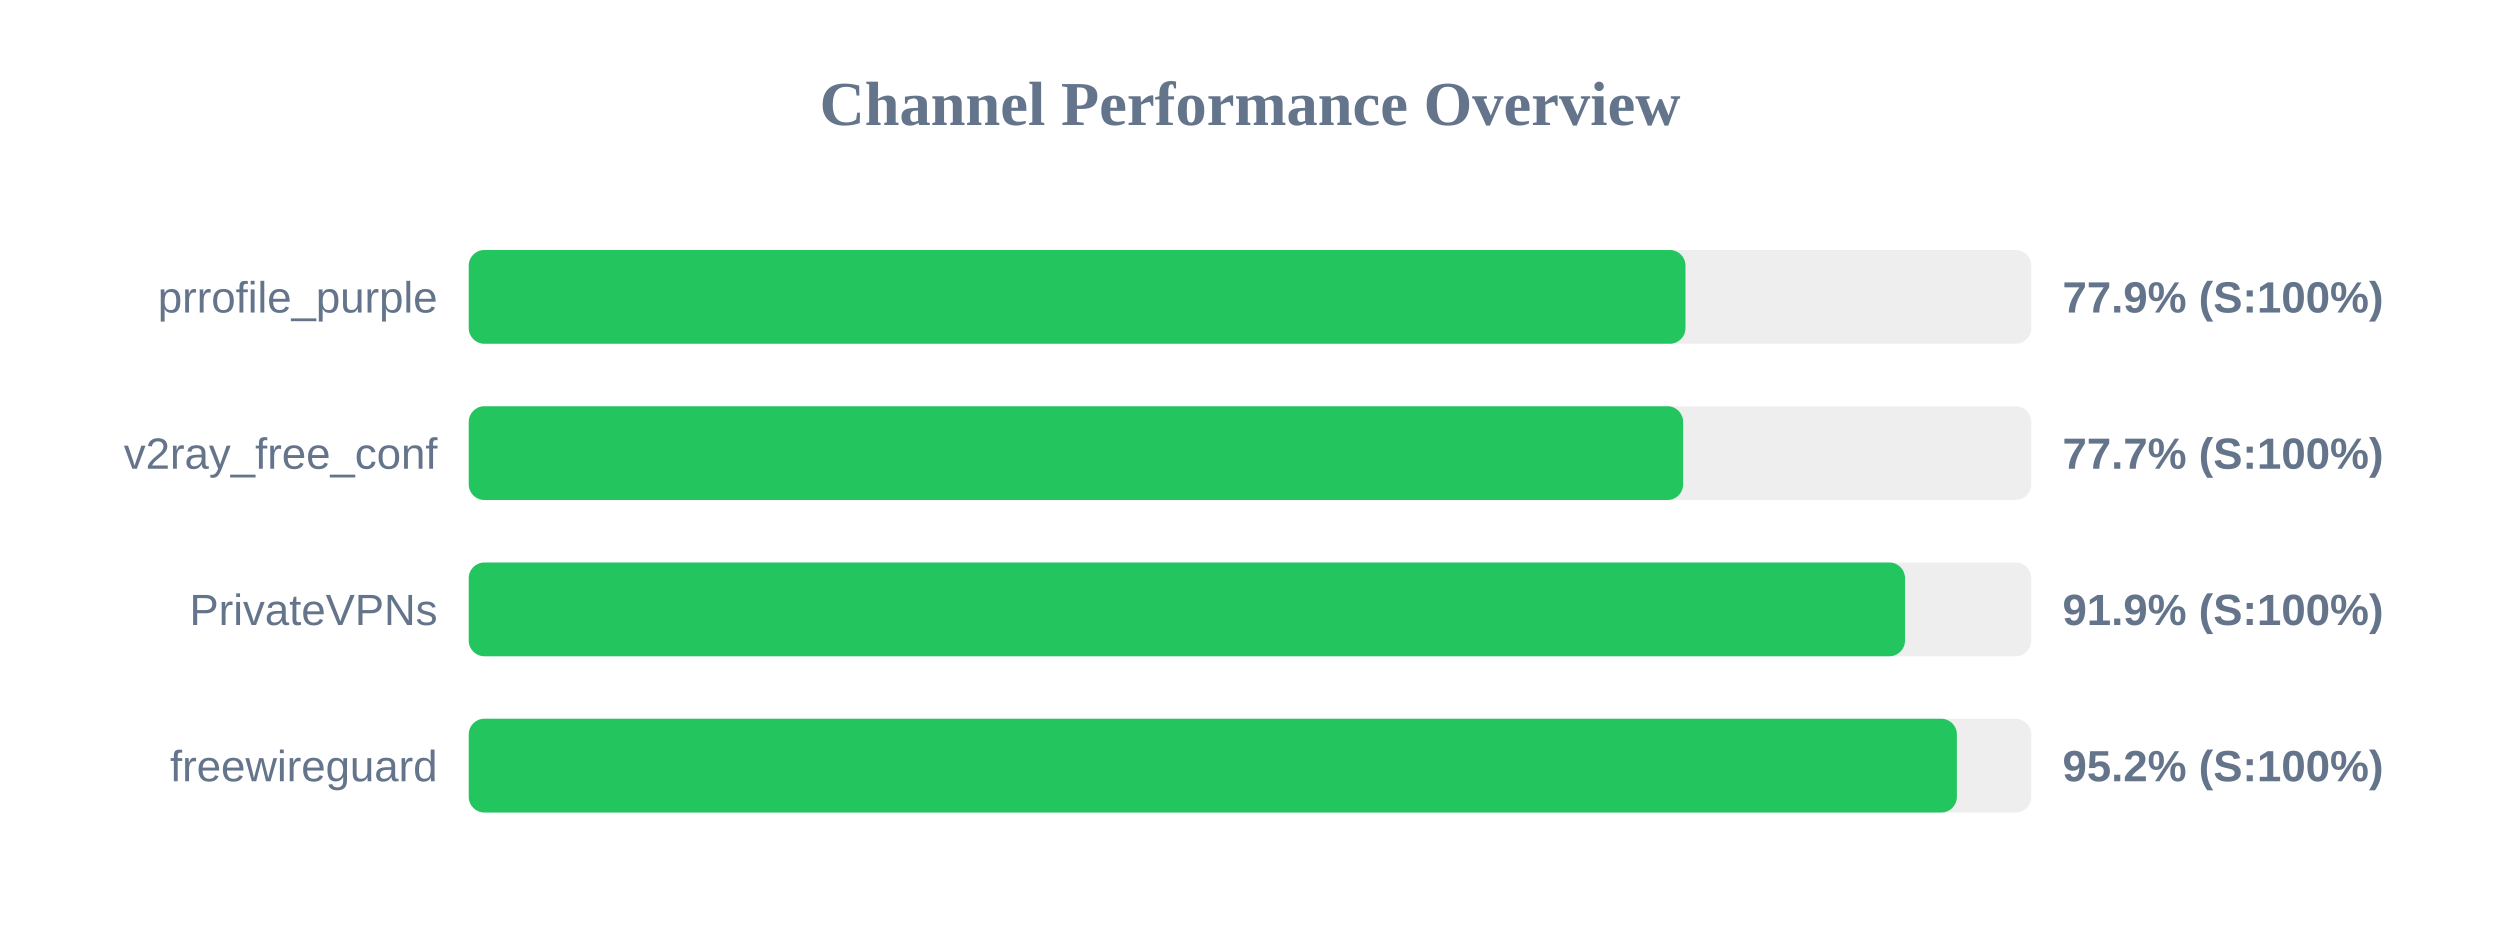
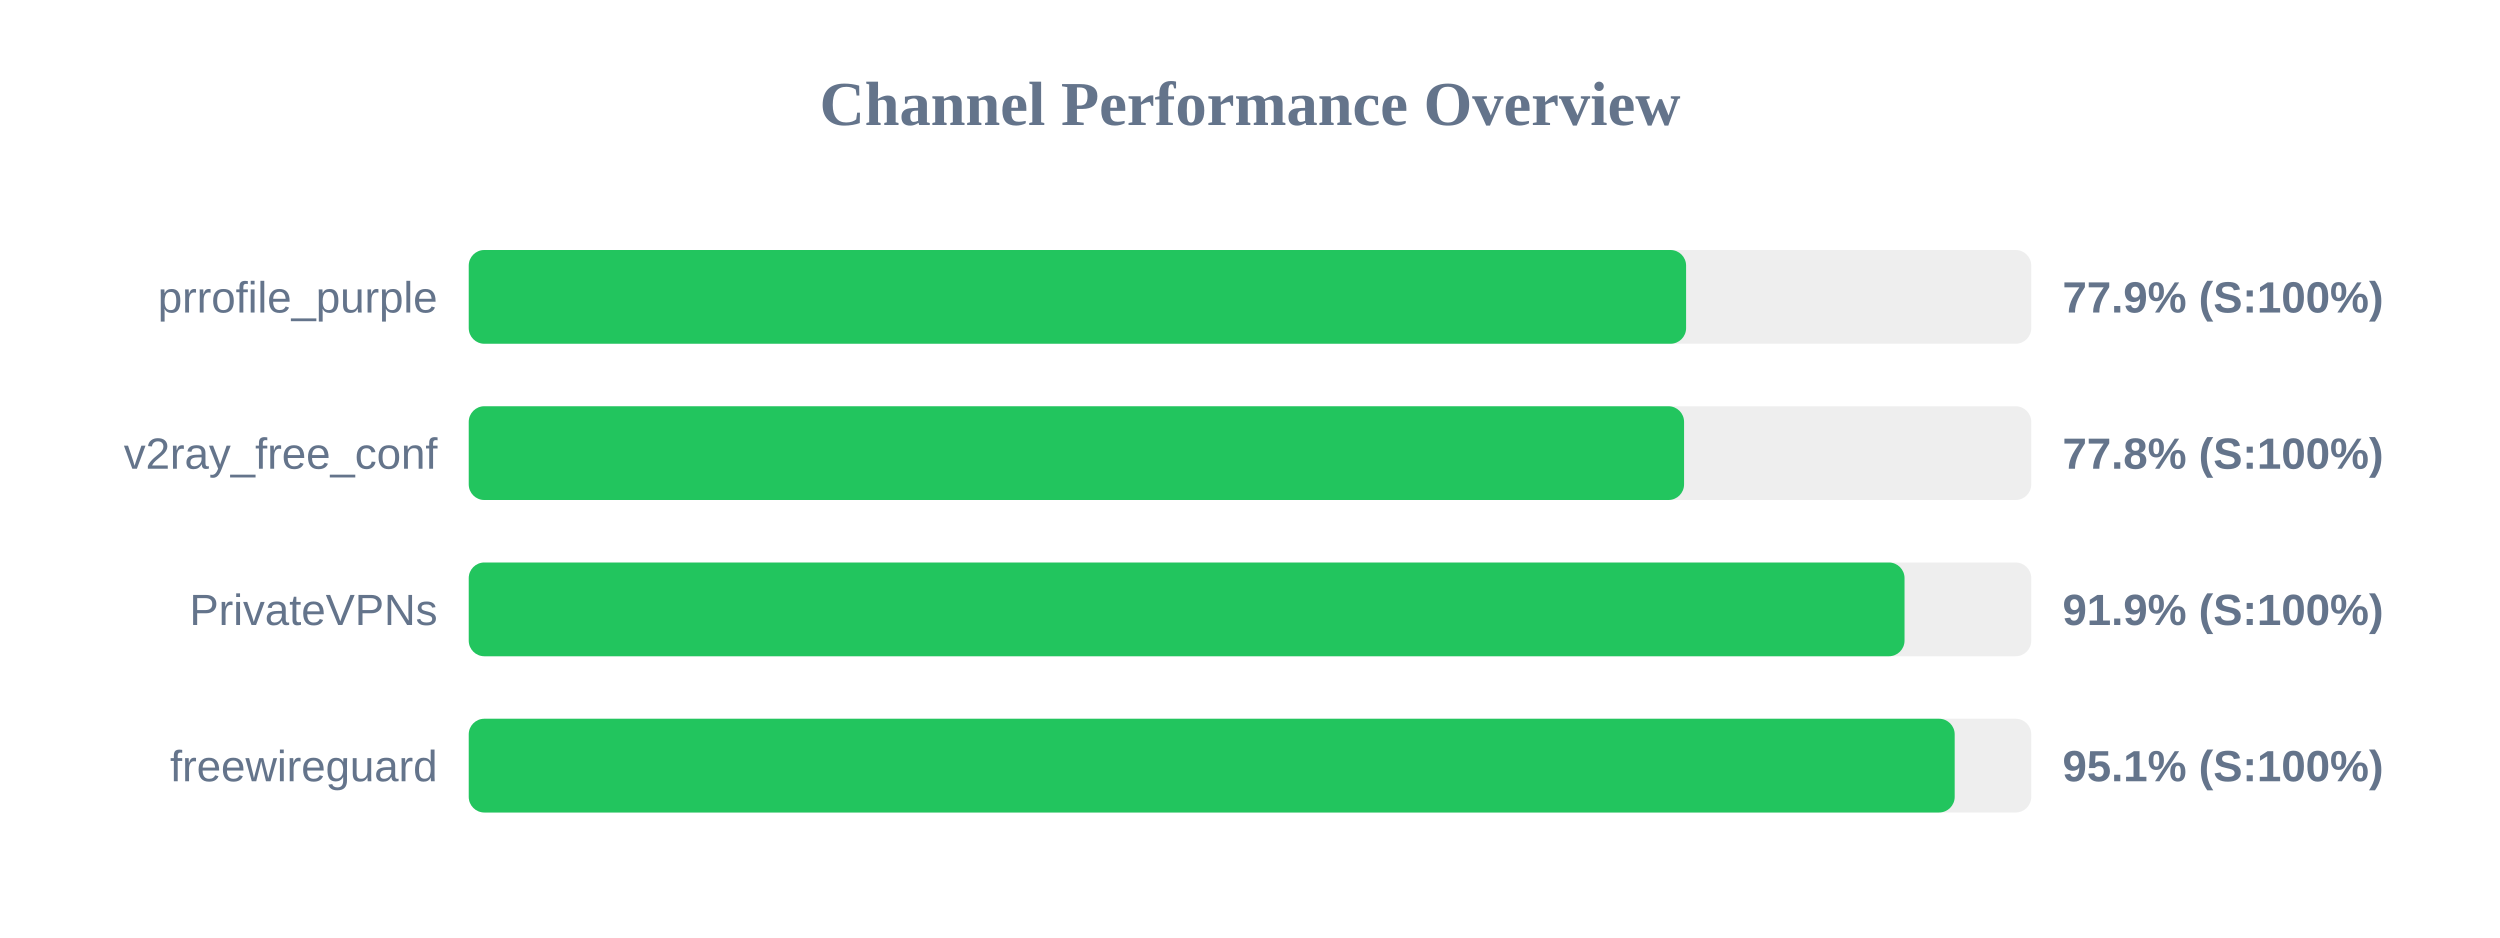
<svg xmlns="http://www.w3.org/2000/svg" width="800" height="300" version="1.1">
  <style>
        .row { font: 14px Arial; fill: #64748b; }
        .score { font: bold 14px Arial; fill: #64748b; }
    </style>
  <text x="400" y="40" text-anchor="middle" font-size="20px" font-weight="bold" fill="#64748b">Channel Performance Overview</text>
  <rect x="150" y="80" width="500" height="30" fill="#eee" rx="5" />
-   <rect x="150" y="80" width="389.35" height="30" fill="#22c55e" rx="5" />
+   <rect x="150" y="80" width="389.55" height="30" fill="#22c55e" rx="5" />
  <text x="140" y="100" text-anchor="end" class="row">prrofile_purple</text>
  <text x="660" y="100" text-anchor="start" class="score">77.9% (S:100%)</text>
  <rect x="150" y="130" width="500" height="30" fill="#eee" rx="5" />
-   <rect x="150" y="130" width="388.6" height="30" fill="#22c55e" rx="5" />
+   <rect x="150" y="130" width="388.9" height="30" fill="#22c55e" rx="5" />
  <text x="140" y="150" text-anchor="end" class="row">v2ray_free_conf</text>
-   <text x="660" y="150" text-anchor="start" class="score">77.7% (S:100%)</text>
+   <text x="660" y="150" text-anchor="start" class="score">77.8% (S:100%)</text>
  <rect x="150" y="180" width="500" height="30" fill="#eee" rx="5" />
-   <rect x="150" y="180" width="459.6" height="30" fill="#22c55e" rx="5" />
+   <rect x="150" y="180" width="459.45" height="30" fill="#22c55e" rx="5" />
  <text x="140" y="200" text-anchor="end" class="row">PrivateVPNs</text>
  <text x="660" y="200" text-anchor="start" class="score">91.9% (S:100%)</text>
  <rect x="150" y="230" width="500" height="30" fill="#eee" rx="5" />
-   <rect x="150" y="230" width="476.2" height="30" fill="#22c55e" rx="5" />
+   <rect x="150" y="230" width="475.5" height="30" fill="#22c55e" rx="5" />
  <text x="140" y="250" text-anchor="end" class="row">freewireguard</text>
-   <text x="660" y="250" text-anchor="start" class="score">95.2% (S:100%)</text>
+   <text x="660" y="250" text-anchor="start" class="score">95.1% (S:100%)</text>
</svg>
